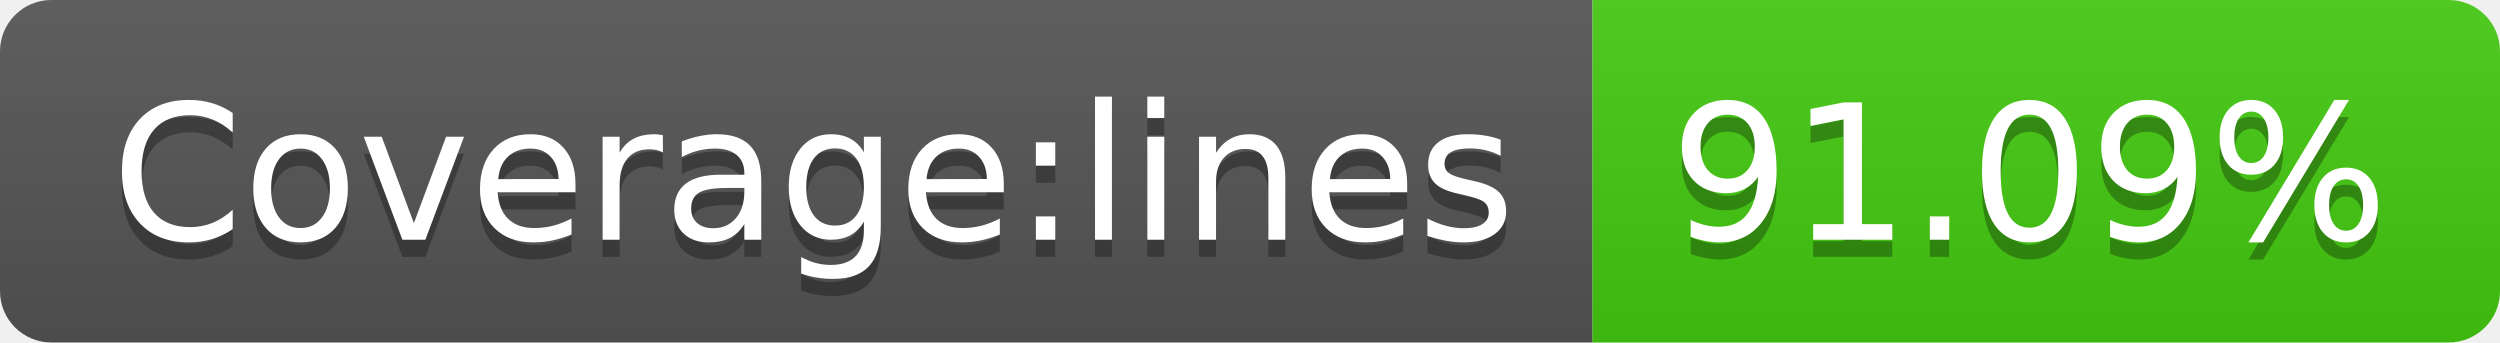
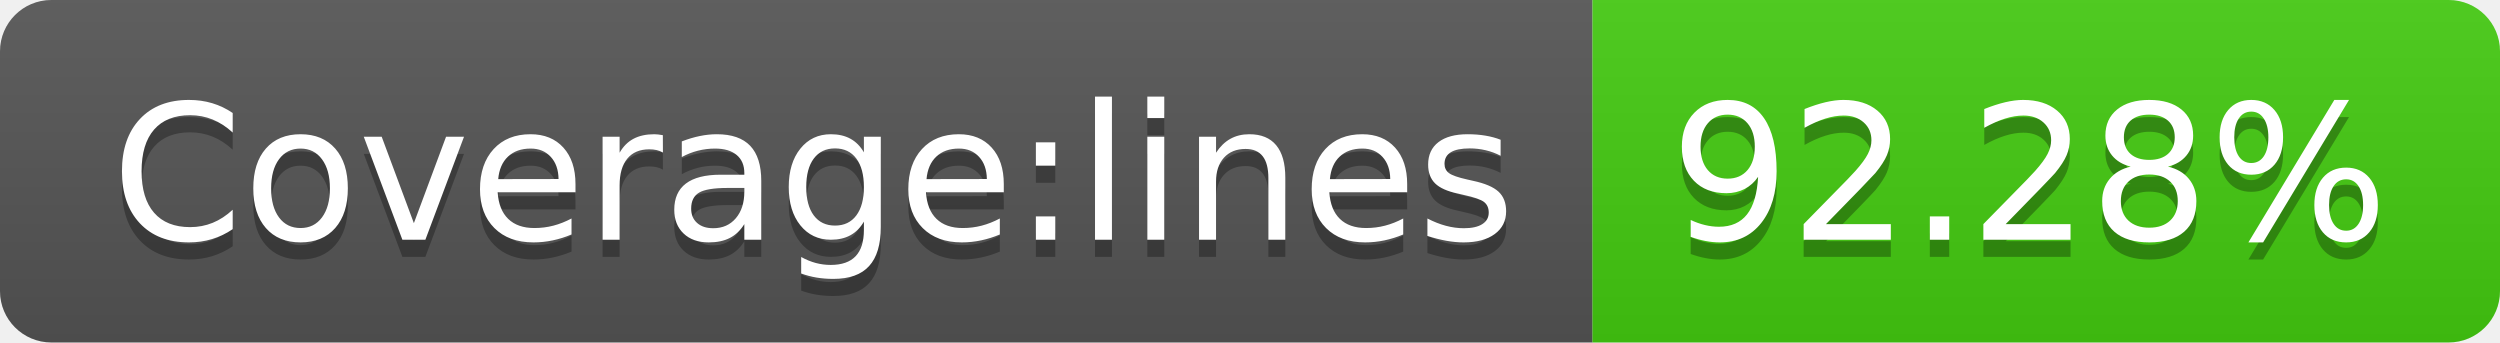
- <svg xmlns="http://www.w3.org/2000/svg" width="146" height="20" role="img" aria-label="Coverage:lines: 91.09%">
+ <svg xmlns="http://www.w3.org/2000/svg" width="146" height="20" role="img" aria-label="Coverage:lines: 92.28%">
  <linearGradient id="s" x2="0" y2="100%">
    <stop offset="0" stop-color="#bbb" stop-opacity=".1" />
    <stop offset="1" stop-opacity=".1" />
  </linearGradient>
  <clipPath id="r">
    <rect width="146" height="20" rx="3" fill="#fff" />
  </clipPath>
  <g clip-path="url(#r)">
    <rect width="93" height="20" fill="#555" />
    <rect x="93" width="53" height="20" fill="#4c1" />
    <rect width="146" height="20" fill="url(#s)" />
  </g>
  <g fill="#fff" text-anchor="middle" font-family="Verdana,Geneva,DejaVu Sans,sans-serif" text-rendering="geometricPrecision" font-size="110">
    <text aria-hidden="true" x="475" y="150" fill="#010101" fill-opacity=".3" transform="scale(.1)" textLength="830">Coverage:lines</text>
    <text x="475" y="140" transform="scale(.1)" fill="#fff" textLength="830">Coverage:lines</text>
-     <text aria-hidden="true" x="1185" y="150" fill="#010101" fill-opacity=".3" transform="scale(.1)" textLength="430">91.09%</text>
-     <text x="1185" y="140" transform="scale(.1)" fill="#fff" textLength="430">91.09%</text>
+     <text aria-hidden="true" x="1185" y="150" fill="#010101" fill-opacity=".3" transform="scale(.1)" textLength="430">92.28%</text>
+     <text x="1185" y="140" transform="scale(.1)" fill="#fff" textLength="430">92.28%</text>
  </g>
</svg>
